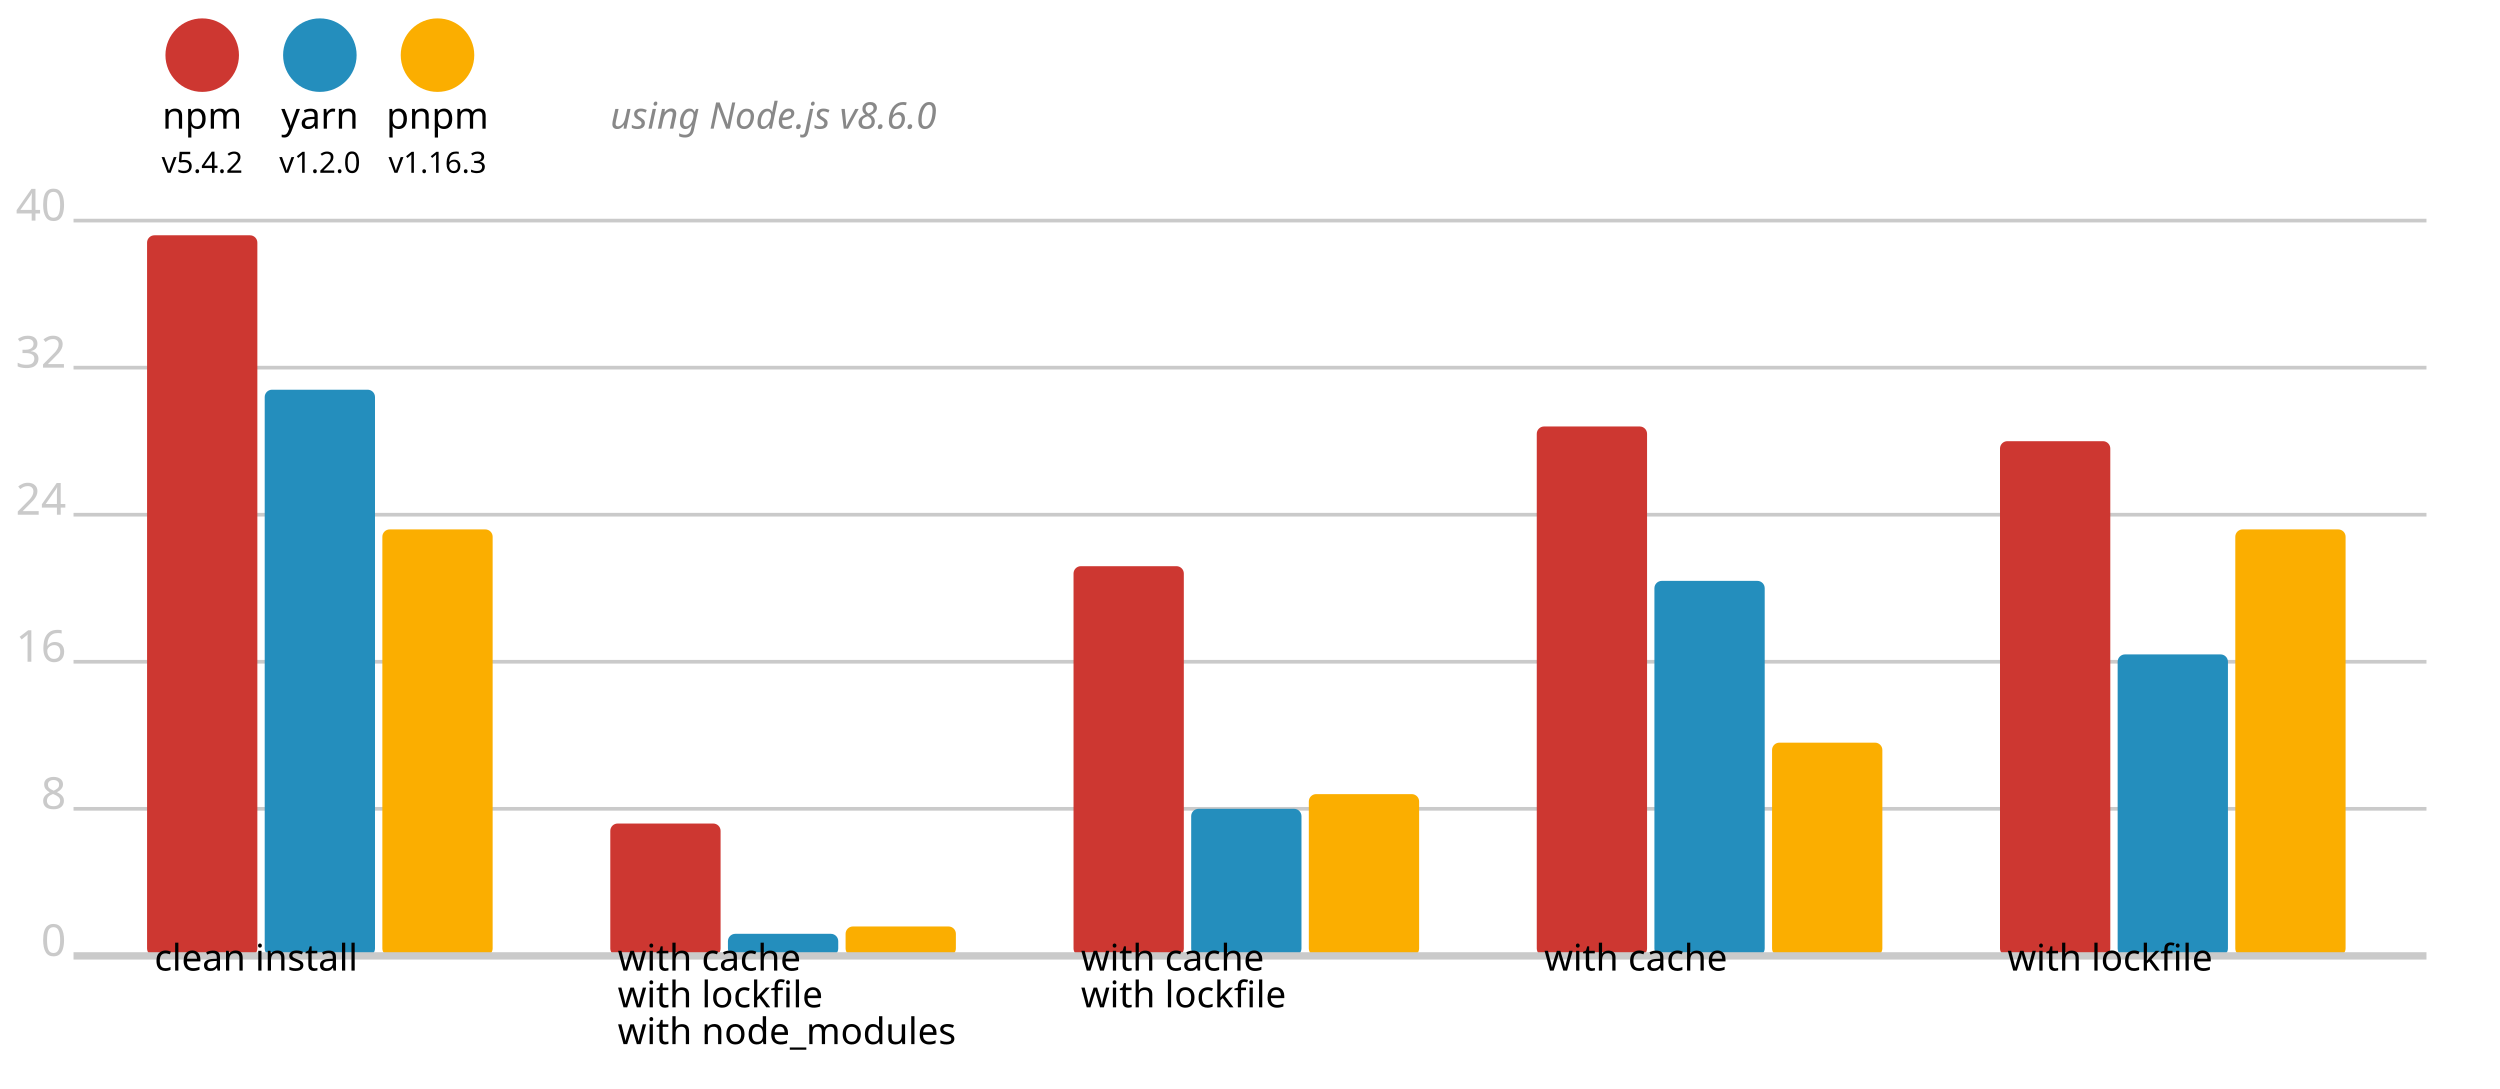
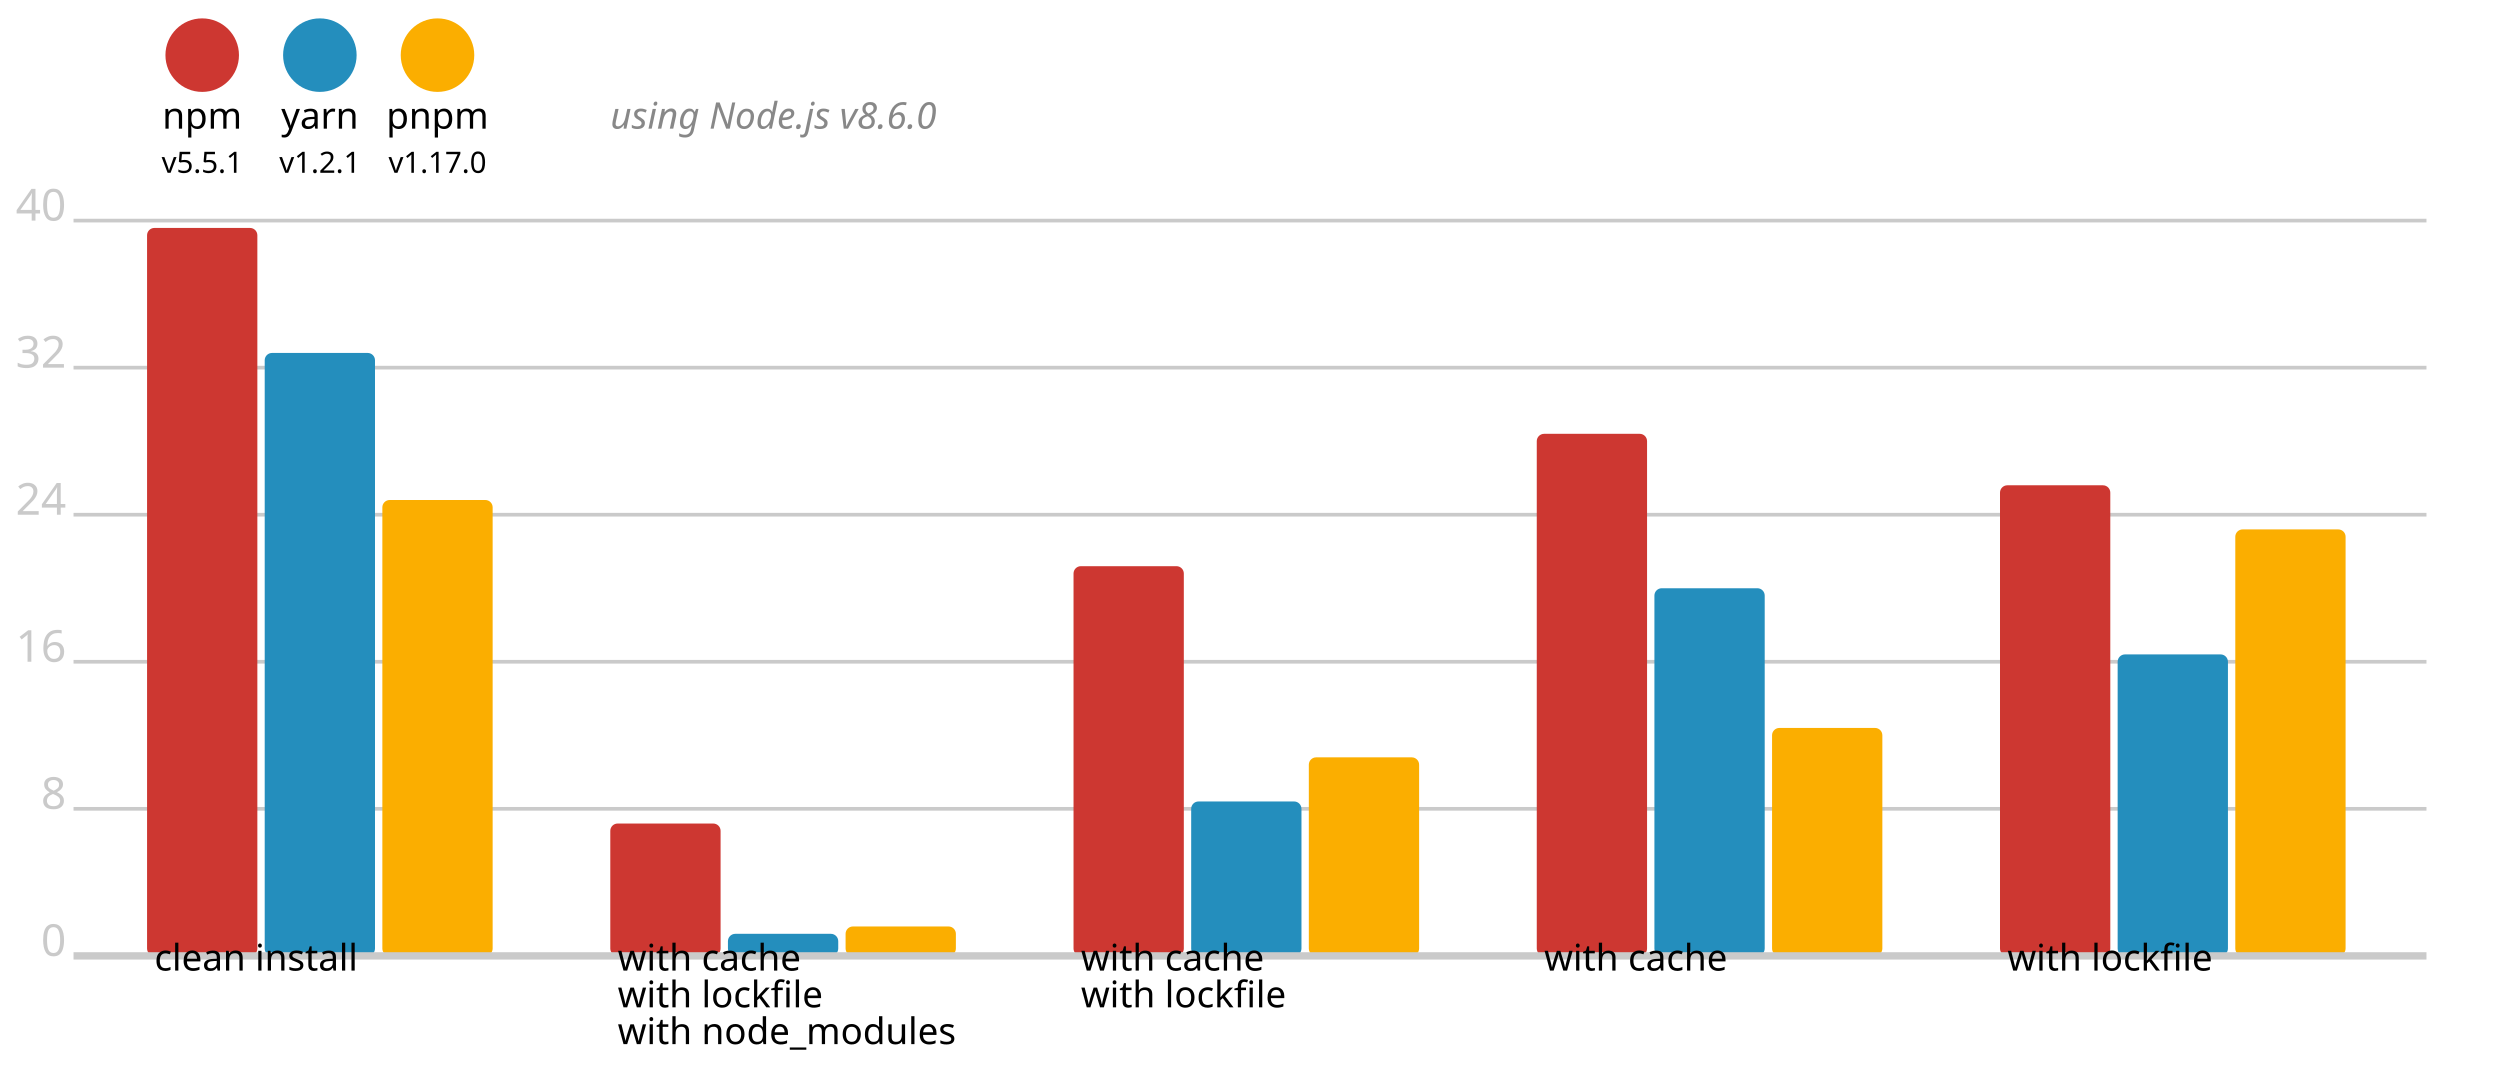
<svg xmlns="http://www.w3.org/2000/svg" version="1.1" viewBox="0 0 340 148">
  <circle cx="27.5" cy="7.5" r="5" fill="#cd3731" />
  <text x="27.5" y="17.5" font-size="5" font-family="system-ui" alignment-baseline="middle" text-anchor="middle">npm</text>
-   <text x="27.5" y="23.5" font-size="4" font-family="system-ui" alignment-baseline="middle" text-anchor="middle">v5.4.2</text>
+   <text x="27.5" y="23.5" font-size="4" font-family="system-ui" alignment-baseline="middle" text-anchor="middle">v5.5.1</text>
  <circle cx="43.5" cy="7.5" r="5" fill="#248ebd" />
  <text x="43.5" y="17.5" font-size="5" font-family="system-ui" alignment-baseline="middle" text-anchor="middle">yarn</text>
-   <text x="43.5" y="23.5" font-size="4" font-family="system-ui" alignment-baseline="middle" text-anchor="middle">v1.2.0</text>
+   <text x="43.5" y="23.5" font-size="4" font-family="system-ui" alignment-baseline="middle" text-anchor="middle">v1.2.1</text>
  <circle cx="59.5" cy="7.5" r="5" fill="#fbae00" />
  <text x="59.5" y="17.5" font-size="5" font-family="system-ui" alignment-baseline="middle" text-anchor="middle">pnpm</text>
-   <text x="59.5" y="23.5" font-size="4" font-family="system-ui" alignment-baseline="middle" text-anchor="middle">v1.16.3</text>
+   <text x="59.5" y="23.5" font-size="4" font-family="system-ui" alignment-baseline="middle" text-anchor="middle">v1.17.0</text>
  <text x="83" y="17.5" font-size="5" font-family="system-ui" font-style="italic" alignment-baseline="middle" fill="#888">using Node.js v8.6.0</text>
  <line x1="10" y1="30" x2="330" y2="30" stroke-width="0.5" stroke="#cacaca" />
  <text x="9" y="30" fill="#cacaca" font-size="6" font-family="system-ui" alignment-baseline="middle" text-anchor="end">40</text>
  <line x1="10" y1="50" x2="330" y2="50" stroke-width="0.5" stroke="#cacaca" />
  <text x="9" y="50" fill="#cacaca" font-size="6" font-family="system-ui" alignment-baseline="middle" text-anchor="end">32</text>
  <line x1="10" y1="70" x2="330" y2="70" stroke-width="0.5" stroke="#cacaca" />
  <text x="9" y="70" fill="#cacaca" font-size="6" font-family="system-ui" alignment-baseline="middle" text-anchor="end">24</text>
  <line x1="10" y1="90" x2="330" y2="90" stroke-width="0.5" stroke="#cacaca" />
  <text x="9" y="90" fill="#cacaca" font-size="6" font-family="system-ui" alignment-baseline="middle" text-anchor="end">16</text>
  <line x1="10" y1="110" x2="330" y2="110" stroke-width="0.5" stroke="#cacaca" />
  <text x="9" y="110" fill="#cacaca" font-size="6" font-family="system-ui" alignment-baseline="middle" text-anchor="end">8</text>
  <text x="9" y="130" fill="#cacaca" font-size="6" font-family="system-ui" alignment-baseline="middle" text-anchor="end">0</text>
-   <rect x="20" y="32" width="15" height="98" fill="#cd3731" rx="1" ry="1" />
-   <rect x="36" y="53" width="15" height="77" fill="#248ebd" rx="1" ry="1" />
-   <rect x="52" y="72" width="15" height="58" fill="#fbae00" rx="1" ry="1" />
+   <rect x="20" y="31" width="15" height="99" fill="#cd3731" rx="1" ry="1" />
+   <rect x="36" y="48" width="15" height="82" fill="#248ebd" rx="1" ry="1" />
+   <rect x="52" y="68" width="15" height="62" fill="#fbae00" rx="1" ry="1" />
  <rect x="83" y="112" width="15" height="18" fill="#cd3731" rx="1" ry="1" />
  <rect x="99" y="127" width="15" height="3" fill="#248ebd" rx="1" ry="1" />
  <rect x="115" y="126" width="15" height="4" fill="#fbae00" rx="1" ry="1" />
  <rect x="146" y="77" width="15" height="53" fill="#cd3731" rx="1" ry="1" />
-   <rect x="162" y="110" width="15" height="20" fill="#248ebd" rx="1" ry="1" />
-   <rect x="178" y="108" width="15" height="22" fill="#fbae00" rx="1" ry="1" />
-   <rect x="209" y="58" width="15" height="72" fill="#cd3731" rx="1" ry="1" />
-   <rect x="225" y="79" width="15" height="51" fill="#248ebd" rx="1" ry="1" />
-   <rect x="241" y="101" width="15" height="29" fill="#fbae00" rx="1" ry="1" />
-   <rect x="272" y="60" width="15" height="70" fill="#cd3731" rx="1" ry="1" />
+   <rect x="162" y="109" width="15" height="21" fill="#248ebd" rx="1" ry="1" />
+   <rect x="178" y="103" width="15" height="27" fill="#fbae00" rx="1" ry="1" />
+   <rect x="209" y="59" width="15" height="71" fill="#cd3731" rx="1" ry="1" />
+   <rect x="225" y="80" width="15" height="50" fill="#248ebd" rx="1" ry="1" />
+   <rect x="241" y="99" width="15" height="31" fill="#fbae00" rx="1" ry="1" />
+   <rect x="272" y="66" width="15" height="64" fill="#cd3731" rx="1" ry="1" />
  <rect x="288" y="89" width="15" height="41" fill="#248ebd" rx="1" ry="1" />
  <rect x="304" y="72" width="15" height="58" fill="#fbae00" rx="1" ry="1" />
  <line x1="10" y1="130" x2="330" y2="130" stroke-width="1" stroke="#cacaca" />
  <text x="21" y="132" font-size="5" font-family="system-ui" alignment-baseline="hanging" text-anchor="start">clean install</text>
  <text x="84" y="132" font-size="5" font-family="system-ui" alignment-baseline="hanging" text-anchor="start">with cache</text>
  <text x="84" y="137" font-size="5" font-family="system-ui" alignment-baseline="hanging" text-anchor="start">with lockfile</text>
  <text x="84" y="142" font-size="5" font-family="system-ui" alignment-baseline="hanging" text-anchor="start">with node_modules</text>
  <text x="147" y="132" font-size="5" font-family="system-ui" alignment-baseline="hanging" text-anchor="start">with cache</text>
  <text x="147" y="137" font-size="5" font-family="system-ui" alignment-baseline="hanging" text-anchor="start">with lockfile</text>
  <text x="210" y="132" font-size="5" font-family="system-ui" alignment-baseline="hanging" text-anchor="start">with cache</text>
  <text x="273" y="132" font-size="5" font-family="system-ui" alignment-baseline="hanging" text-anchor="start">with lockfile</text>
</svg>
